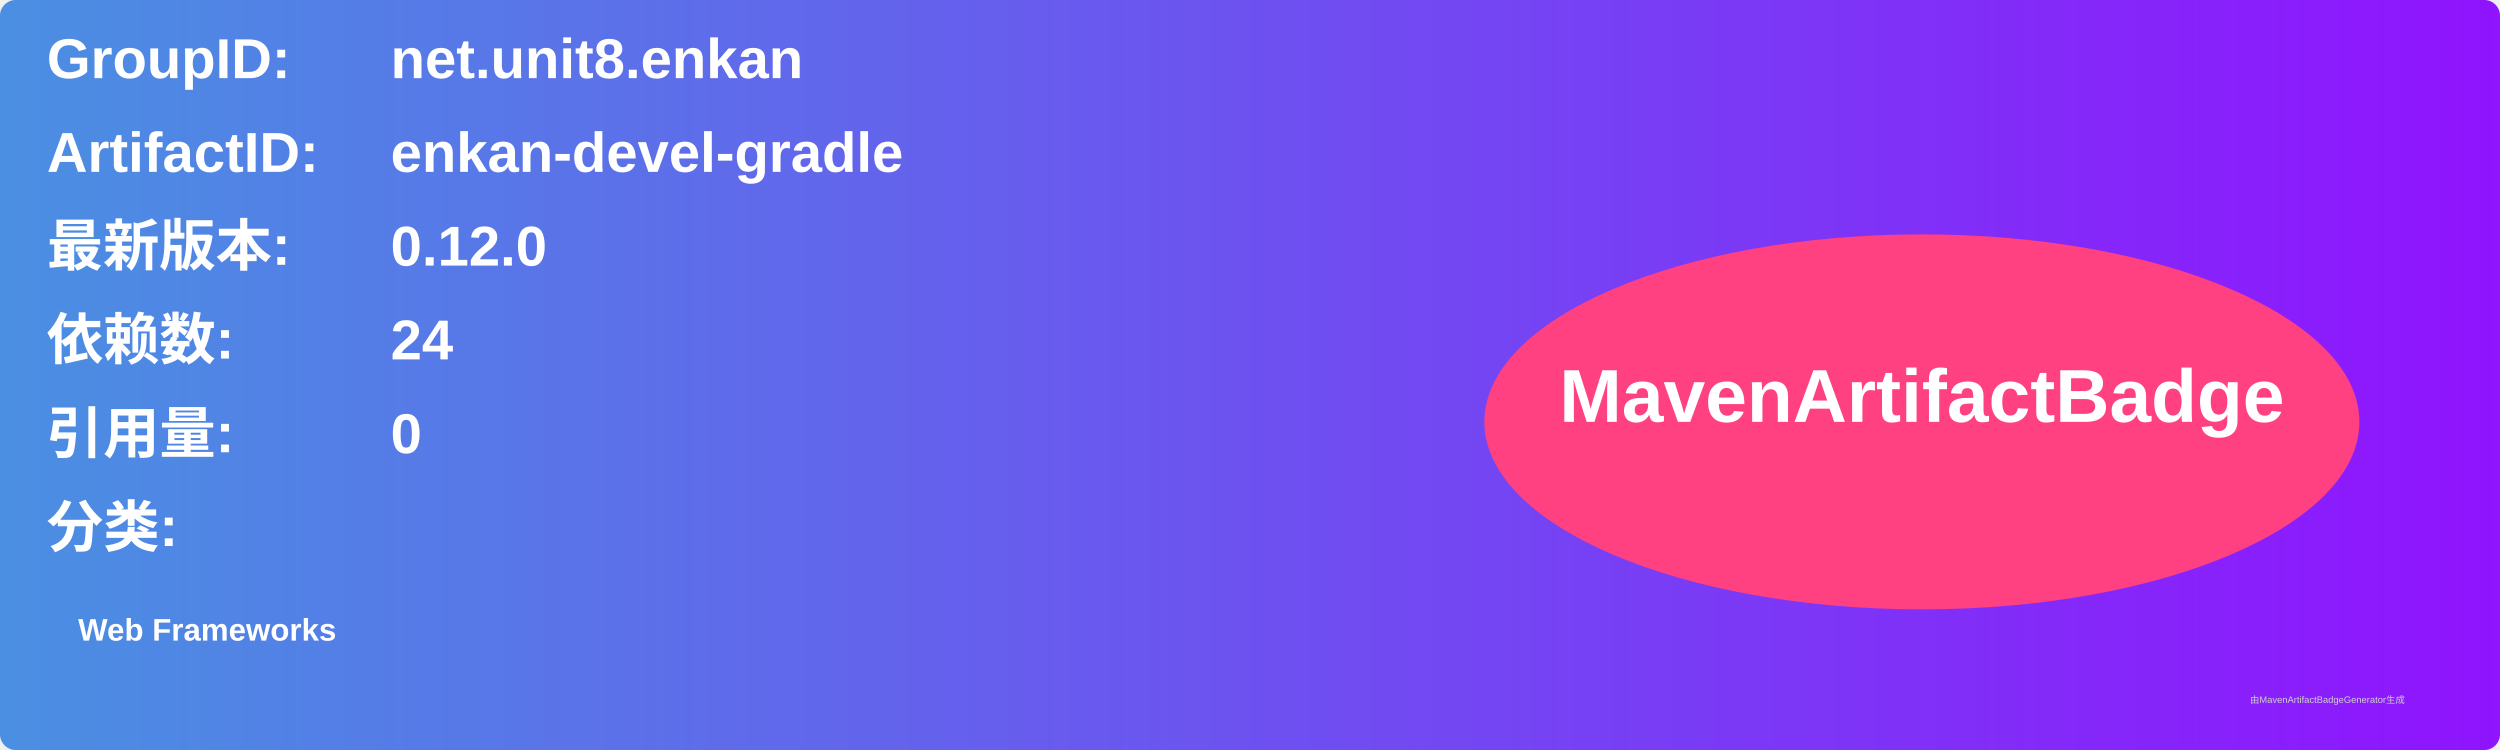
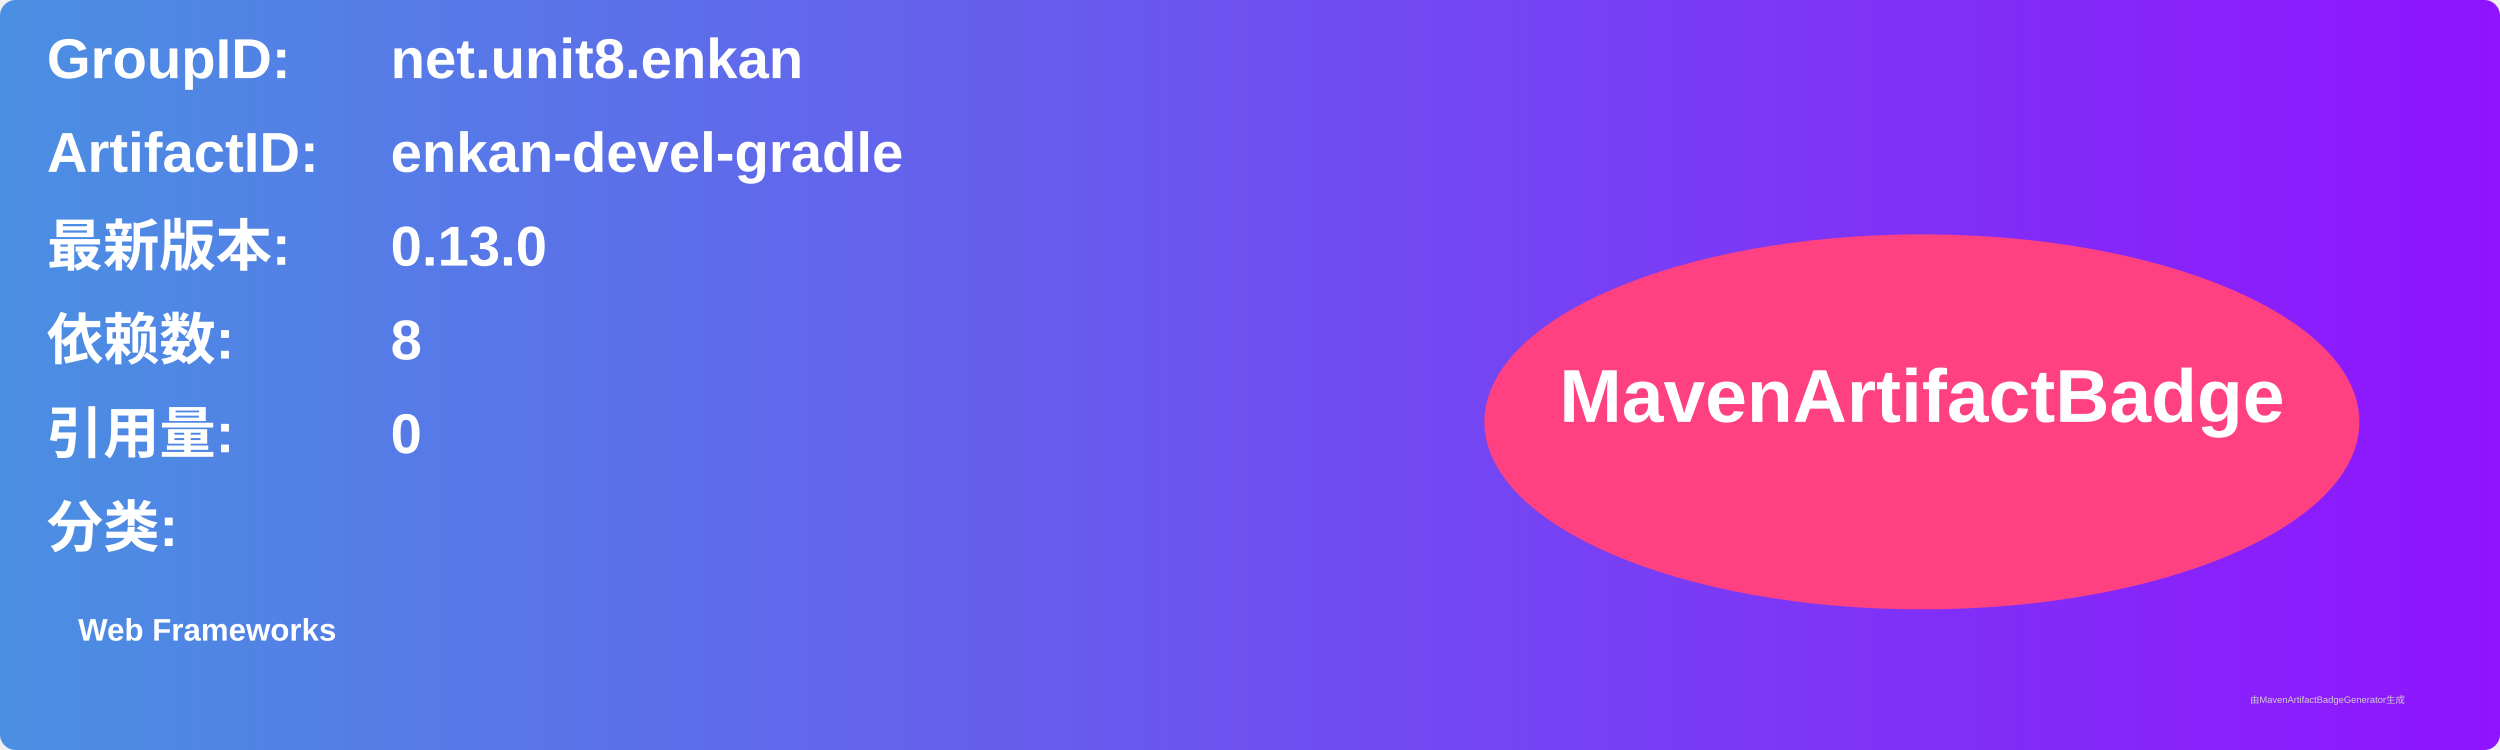
<svg xmlns="http://www.w3.org/2000/svg" width="800" height="240" viewBox="0 0 800 240">
  <linearGradient id="grad" x1="0%" y1="0%" x2="100%" y2="0%">
    <stop offset="0%" stop-color="#4a90e2" />
    <stop offset="100%" stop-color="#9013fe" />
  </linearGradient>
  <rect width="100%" height="100%" rx="5" ry="5" fill="url(#grad)" />
  <g transform="translate(15, 15)">
    <text x="0" y="10" font-family="Arial" font-size="18" fill="white" font-weight="bold" width="260">GroupID:</text>
    <text x="110" y="10" font-family="Arial" font-size="18" fill="white" font-weight="bold" width="460">net.unit8.enkan</text>
    <text x="0" y="40" font-family="Arial" font-size="18" fill="white" font-weight="bold" width="260">ArtifactID:</text>
    <text x="110" y="40" font-family="Arial" font-size="18" fill="white" font-weight="bold" width="460">enkan-devel-gradle</text>
    <text x="0" y="70" font-family="Arial" font-size="18" fill="white" font-weight="bold">最新版本:</text>
    <text x="110" y="70" font-family="Arial" font-size="18" fill="white" font-weight="bold">
-       <tspan font-weight="bold">0.12.0</tspan>
+       <tspan font-weight="bold">0.13.0</tspan>
    </text>
    <text x="0" y="100" font-family="Arial" font-size="18" fill="white" font-weight="bold">依赖数: </text>
    <text x="110" y="100" font-family="Arial" font-size="18" fill="white">
-       <tspan font-weight="bold">24</tspan>
+       <tspan font-weight="bold">8</tspan>
    </text>
    <text x="0" y="130" font-family="Arial" font-size="18" fill="white" font-weight="bold">引用量: </text>
    <text x="110" y="130" font-family="Arial" font-size="18" fill="white">
      <tspan font-weight="bold">0</tspan>
    </text>
    <text x="0" y="160" font-family="Arial" font-size="18" fill="white" font-weight="bold">分类:</text>
    <text x="10" y="190" font-family="Arial" font-size="10" fill="white">
      <tspan font-weight="bold">Web Frameworks</tspan>
    </text>
    <ellipse cx="600" cy="120" rx="140" ry="60" fill="#ff4081" />
    <text x="600" y="120" text-anchor="middle" font-family="Arial" font-size="24" fill="white" font-weight="bold">MavenArtifactBadge</text>
  </g>
  <text x="720" y="225" font-family="Arial" font-size="3" fill="#d0d0d0">由MavenArtifactBadgeGenerator生成</text>
</svg>
